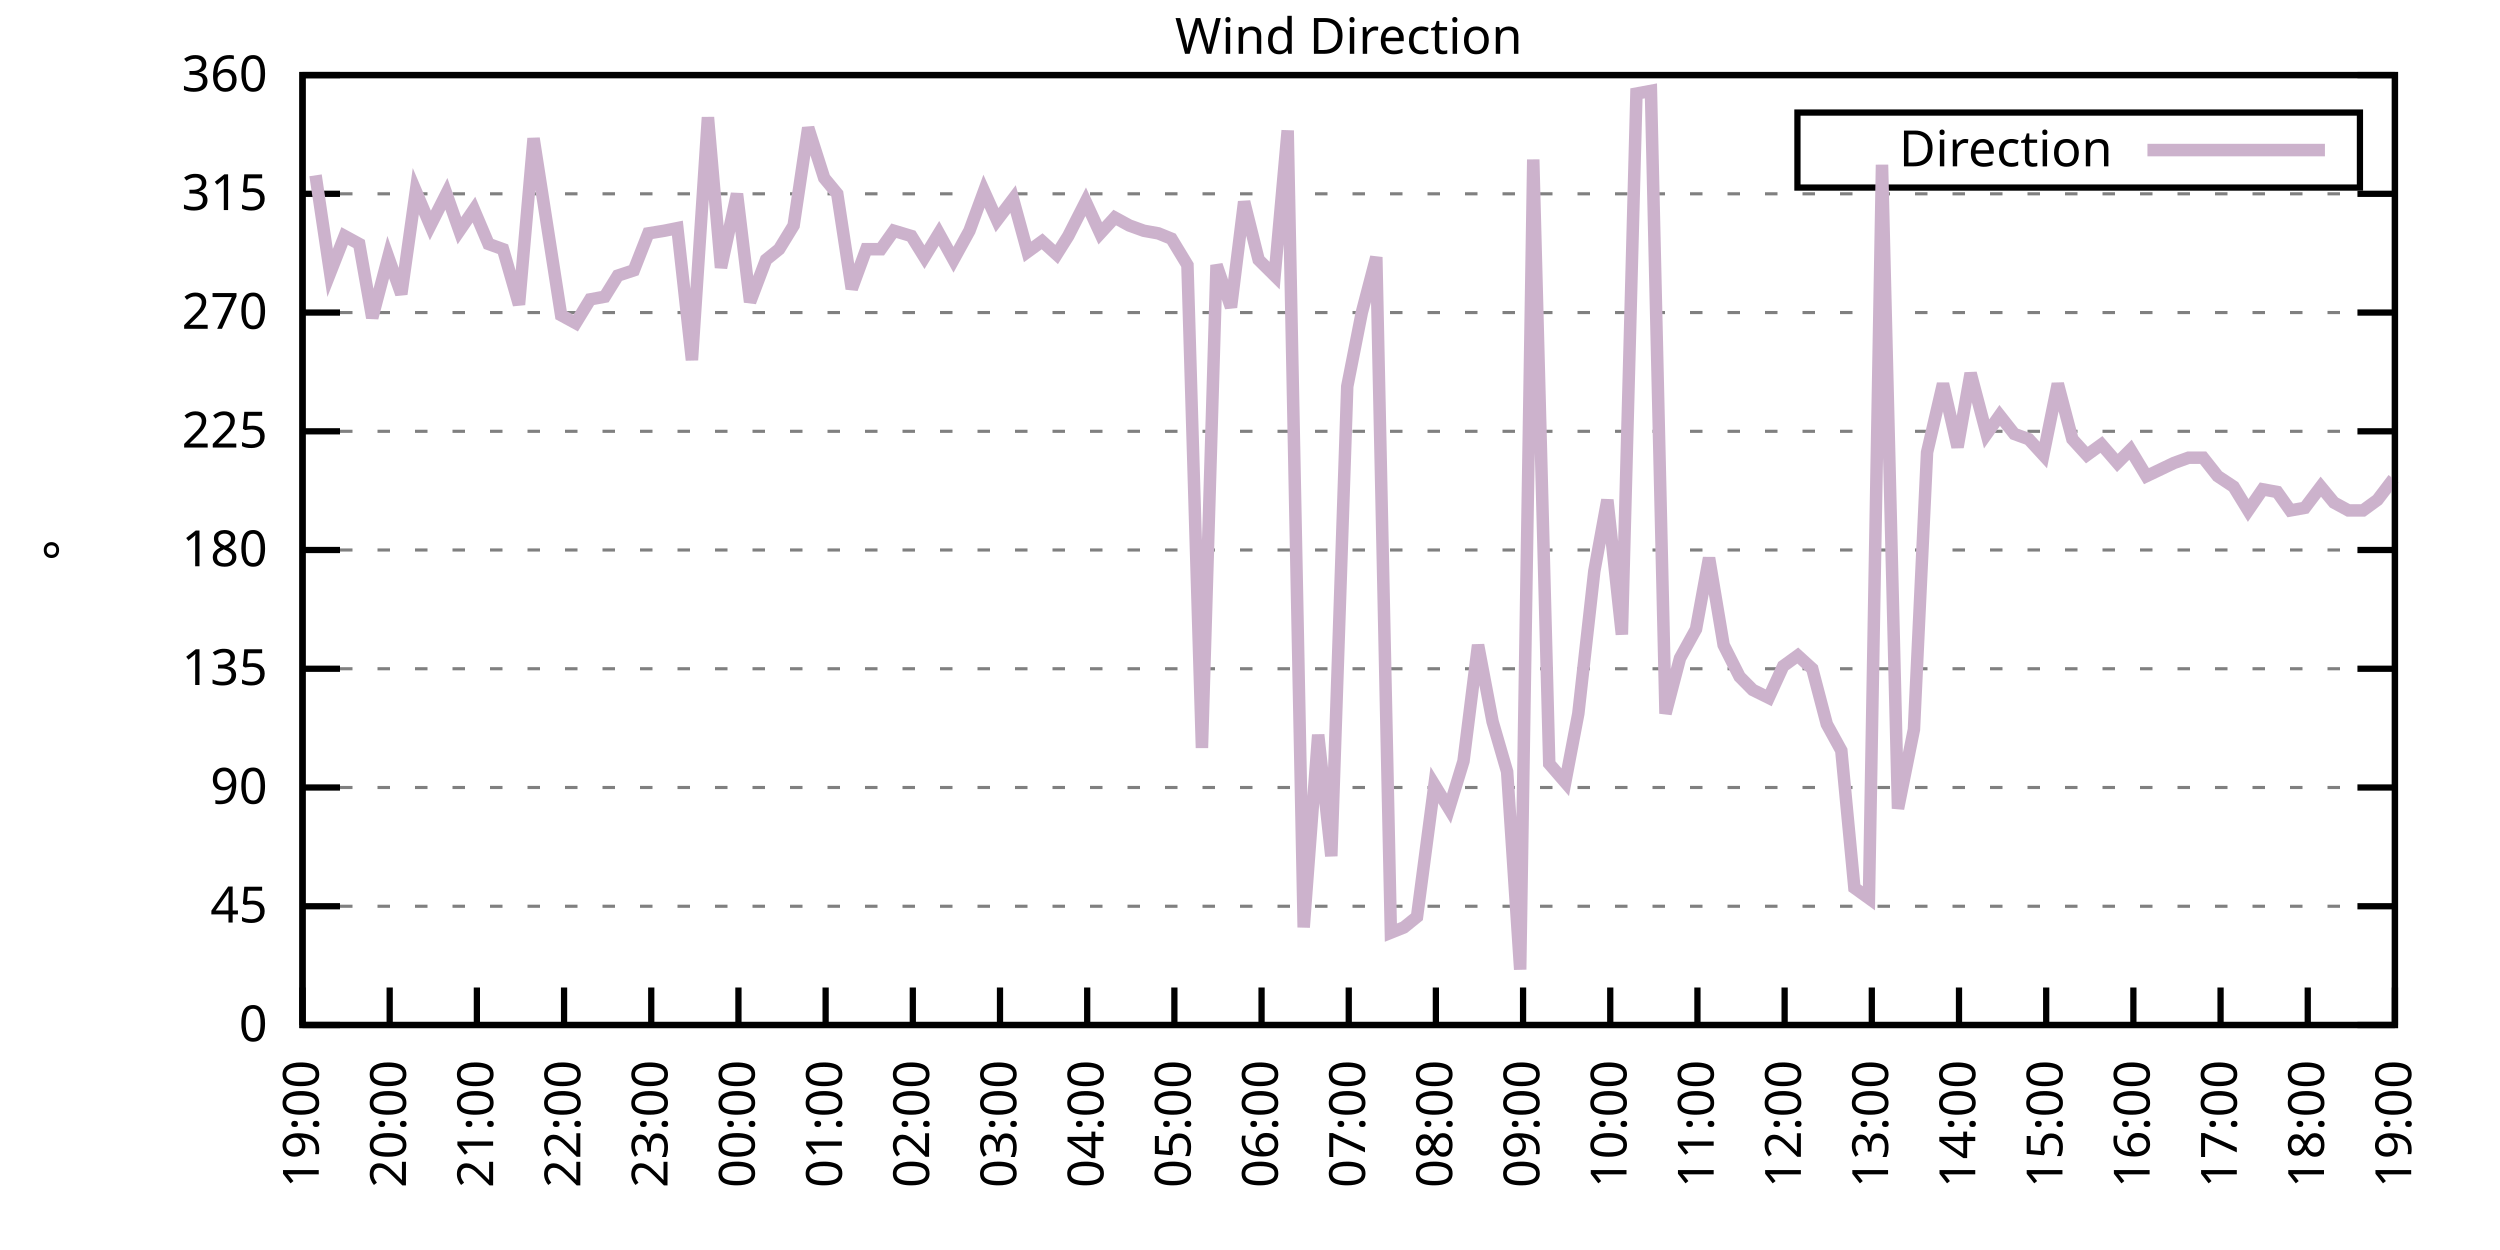
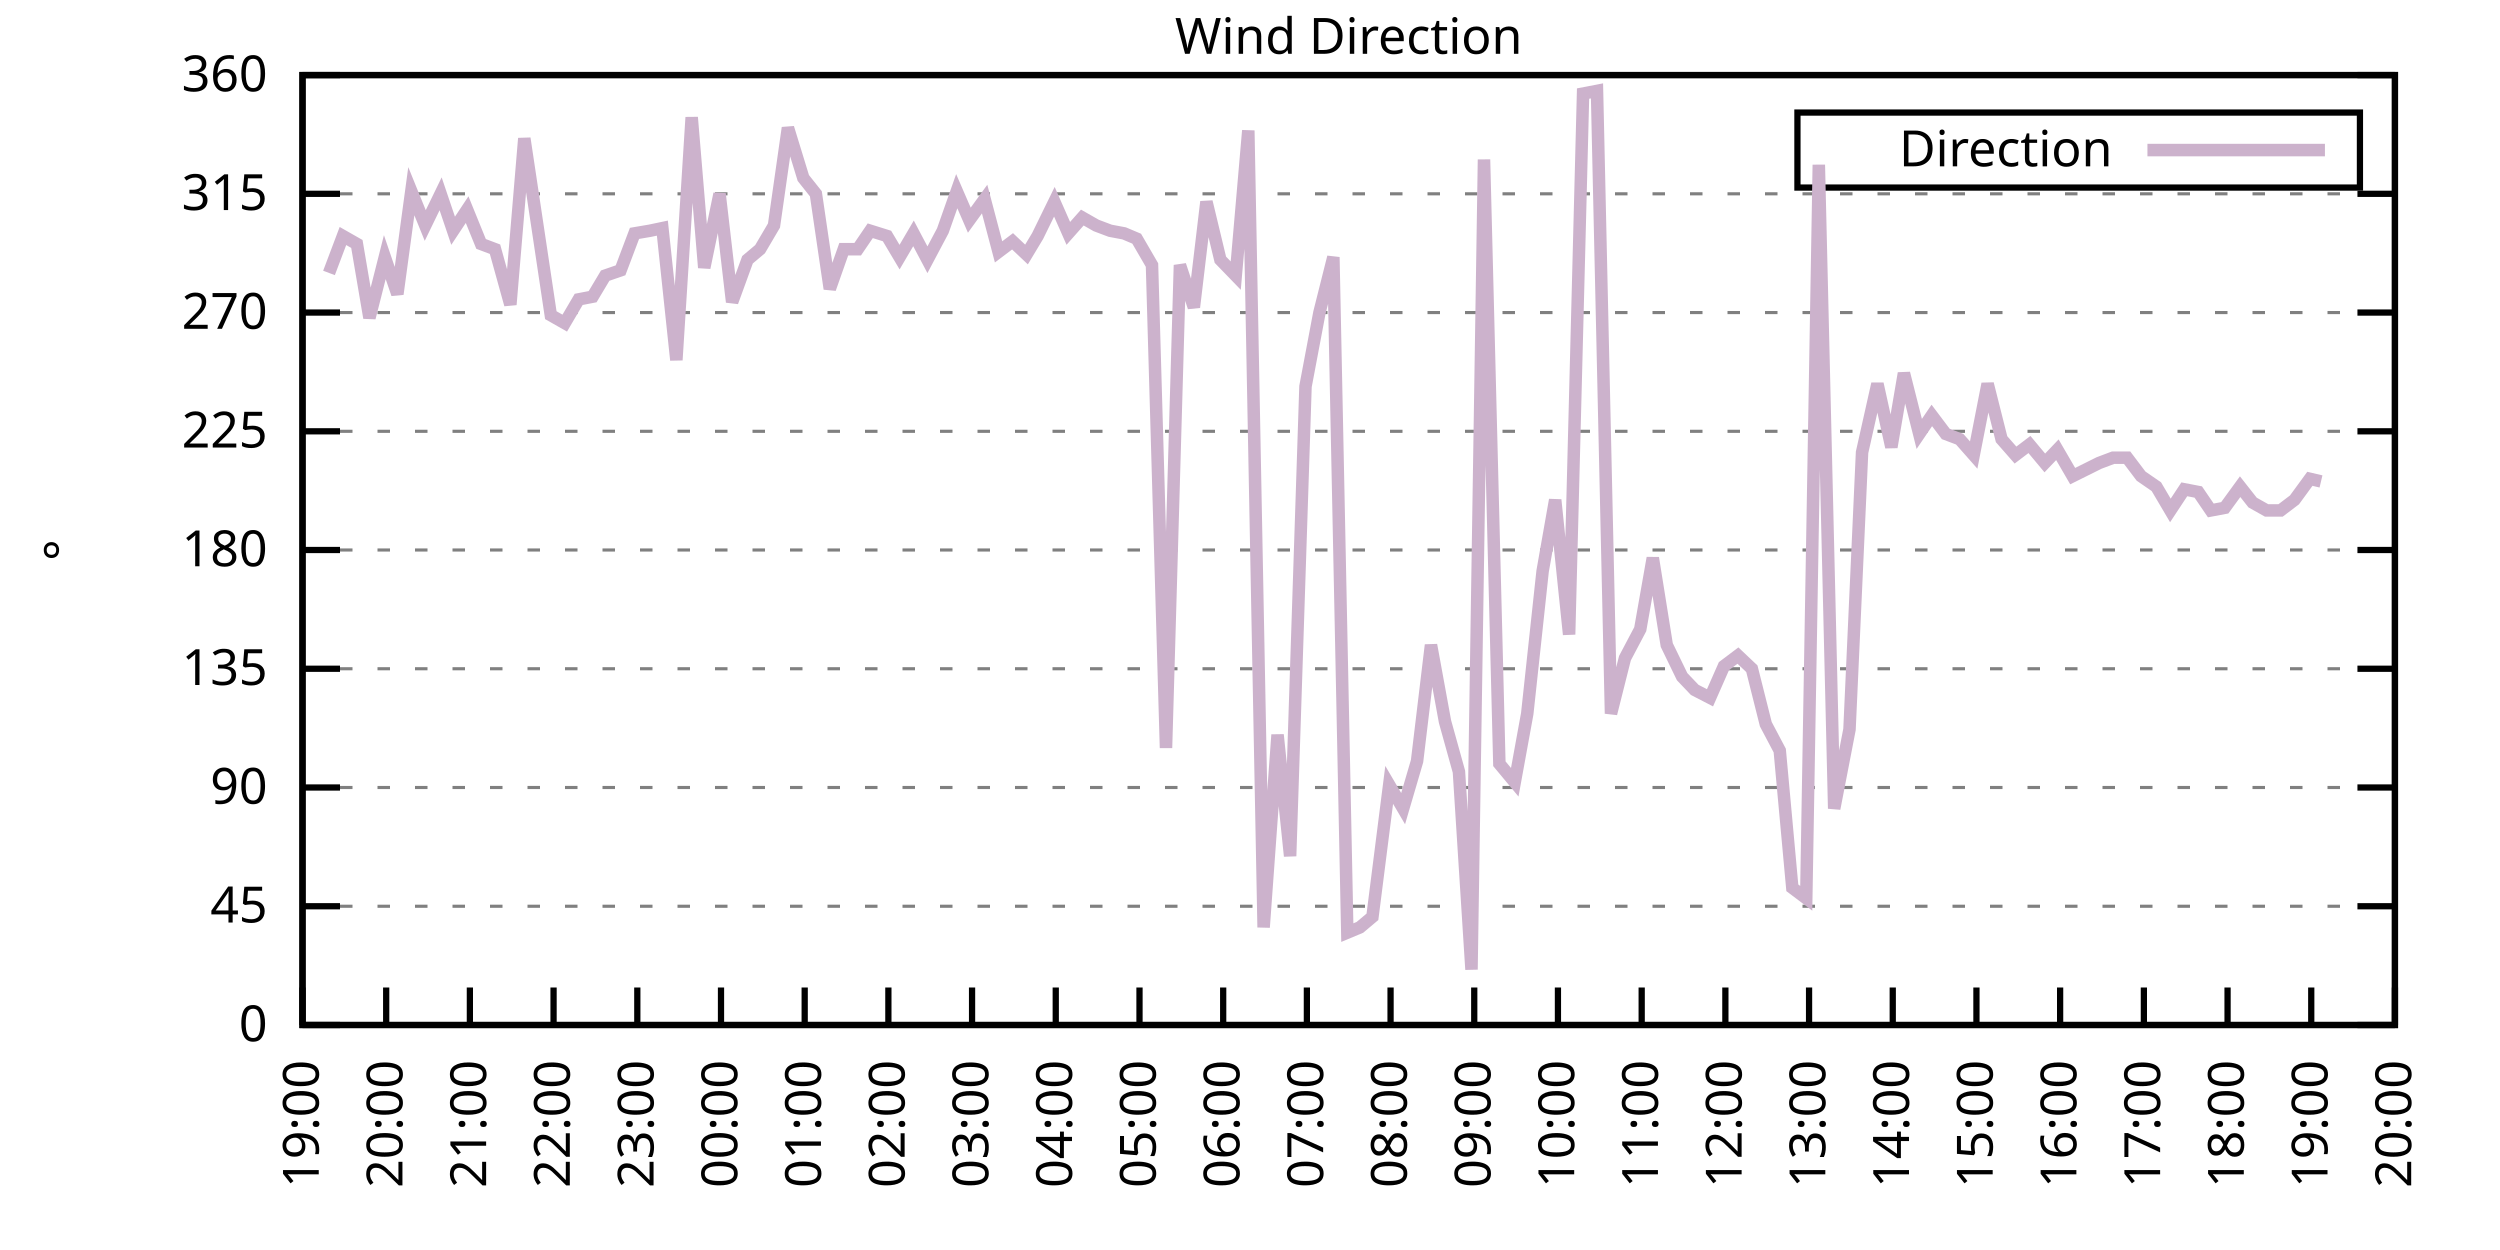
<svg xmlns="http://www.w3.org/2000/svg" xmlns:xlink="http://www.w3.org/1999/xlink" width="400" height="200" viewBox="0 0 400 200">
  <g id="gnuplot_canvas">
    <rect x="0" y="0" width="400" height="200" fill="none" />
    <defs>
      <circle id="gpDot" r="0.5" stroke-width="0.5" stroke="currentColor" />
      <path id="gpPt0" stroke-width="0.333" stroke="currentColor" d="M-1,0 h2 M0,-1 v2" />
      <path id="gpPt1" stroke-width="0.333" stroke="currentColor" d="M-1,-1 L1,1 M1,-1 L-1,1" />
      <path id="gpPt2" stroke-width="0.333" stroke="currentColor" d="M-1,0 L1,0 M0,-1 L0,1 M-1,-1 L1,1 M-1,1 L1,-1" />
      <rect id="gpPt3" stroke-width="0.333" stroke="currentColor" x="-1" y="-1" width="2" height="2" />
      <rect id="gpPt4" stroke-width="0.333" stroke="currentColor" fill="currentColor" x="-1" y="-1" width="2" height="2" />
      <circle id="gpPt5" stroke-width="0.333" stroke="currentColor" cx="0" cy="0" r="1" />
      <use xlink:href="#gpPt5" id="gpPt6" fill="currentColor" stroke="none" />
      <path id="gpPt7" stroke-width="0.333" stroke="currentColor" d="M0,-1.33 L-1.33,0.67 L1.33,0.67 z" />
      <use xlink:href="#gpPt7" id="gpPt8" fill="currentColor" stroke="none" />
      <use xlink:href="#gpPt7" id="gpPt9" stroke="currentColor" transform="rotate(180)" />
      <use xlink:href="#gpPt9" id="gpPt10" fill="currentColor" stroke="none" />
      <use xlink:href="#gpPt3" id="gpPt11" stroke="currentColor" transform="rotate(45)" />
      <use xlink:href="#gpPt11" id="gpPt12" fill="currentColor" stroke="none" />
      <path id="gpPt13" stroke-width="0.333" stroke="currentColor" d="M0,1.330 L1.265,0.411 L0.782,-1.067 L-0.782,-1.076 L-1.265,0.411 z" />
      <use xlink:href="#gpPt13" id="gpPt14" fill="currentColor" stroke="none" />
      <filter id="textbox" filterUnits="objectBoundingBox" x="0" y="0" height="1" width="1">
        <feFlood flood-color="white" flood-opacity="1" result="bgnd" />
        <feComposite in="SourceGraphic" in2="bgnd" operator="atop" />
      </filter>
      <filter id="greybox" filterUnits="objectBoundingBox" x="0" y="0" height="1" width="1">
        <feFlood flood-color="lightgrey" flood-opacity="1" result="grey" />
        <feComposite in="SourceGraphic" in2="grey" operator="atop" />
      </filter>
    </defs>
    <g fill="none" color="white" stroke="currentColor" stroke-width="1.00" stroke-linecap="butt" stroke-linejoin="miter">
</g>
    <g fill="none" color="black" stroke="currentColor" stroke-width="1.00" stroke-linecap="butt" stroke-linejoin="miter">
      <g stroke="none" shape-rendering="crispEdges">
        <polygon fill="rgb(255, 255, 255)" points="48.40,164.00 383.18,164.00 383.18,12.02 48.40,12.02 " />
      </g>
    </g>
    <g fill="none" color="black" stroke="currentColor" stroke-width="1.00" stroke-linecap="butt" stroke-linejoin="miter">
</g>
    <g fill="none" color="black" stroke="black" stroke-width="0.50" stroke-linecap="butt" stroke-linejoin="miter">
</g>
    <g fill="none" color="gray" stroke="currentColor" stroke-width="0.50" stroke-linecap="butt" stroke-linejoin="miter">
      <path stroke="gray" stroke-dasharray="2,4" class="gridline" d="M48.40,164.00 L383.19,164.00  " />
    </g>
    <g fill="none" color="gray" stroke="gray" stroke-width="1.00" stroke-linecap="butt" stroke-linejoin="miter">
</g>
    <g fill="none" color="black" stroke="currentColor" stroke-width="1.00" stroke-linecap="butt" stroke-linejoin="miter">
      <path stroke="black" d="M48.40,164.00 L54.40,164.00 M383.19,164.00 L377.19,164.00  " />
      <g transform="translate(42.80,166.60)" stroke="none" fill="black" font-family="Sans" font-size="8.00" text-anchor="end">
        <text>
          <tspan font-family="Sans"> 0</tspan>
        </text>
      </g>
    </g>
    <g fill="none" color="black" stroke="currentColor" stroke-width="1.00" stroke-linecap="butt" stroke-linejoin="miter">
</g>
    <g fill="none" color="black" stroke="black" stroke-width="0.50" stroke-linecap="butt" stroke-linejoin="miter">
</g>
    <g fill="none" color="gray" stroke="currentColor" stroke-width="0.50" stroke-linecap="butt" stroke-linejoin="miter">
      <path stroke="gray" stroke-dasharray="2,4" class="gridline" d="M48.40,145.00 L383.19,145.00  " />
    </g>
    <g fill="none" color="gray" stroke="gray" stroke-width="1.00" stroke-linecap="butt" stroke-linejoin="miter">
</g>
    <g fill="none" color="black" stroke="currentColor" stroke-width="1.00" stroke-linecap="butt" stroke-linejoin="miter">
      <path stroke="black" d="M48.40,145.00 L54.40,145.00 M383.19,145.00 L377.19,145.00  " />
      <g transform="translate(42.80,147.60)" stroke="none" fill="black" font-family="Sans" font-size="8.00" text-anchor="end">
        <text>
          <tspan font-family="Sans"> 45</tspan>
        </text>
      </g>
    </g>
    <g fill="none" color="black" stroke="currentColor" stroke-width="1.00" stroke-linecap="butt" stroke-linejoin="miter">
</g>
    <g fill="none" color="black" stroke="black" stroke-width="0.50" stroke-linecap="butt" stroke-linejoin="miter">
</g>
    <g fill="none" color="gray" stroke="currentColor" stroke-width="0.50" stroke-linecap="butt" stroke-linejoin="miter">
      <path stroke="gray" stroke-dasharray="2,4" class="gridline" d="M48.40,126.00 L383.19,126.00  " />
    </g>
    <g fill="none" color="gray" stroke="gray" stroke-width="1.00" stroke-linecap="butt" stroke-linejoin="miter">
</g>
    <g fill="none" color="black" stroke="currentColor" stroke-width="1.00" stroke-linecap="butt" stroke-linejoin="miter">
      <path stroke="black" d="M48.40,126.00 L54.40,126.00 M383.19,126.00 L377.19,126.00  " />
      <g transform="translate(42.80,128.60)" stroke="none" fill="black" font-family="Sans" font-size="8.00" text-anchor="end">
        <text>
          <tspan font-family="Sans"> 90</tspan>
        </text>
      </g>
    </g>
    <g fill="none" color="black" stroke="currentColor" stroke-width="1.00" stroke-linecap="butt" stroke-linejoin="miter">
</g>
    <g fill="none" color="black" stroke="black" stroke-width="0.50" stroke-linecap="butt" stroke-linejoin="miter">
</g>
    <g fill="none" color="gray" stroke="currentColor" stroke-width="0.50" stroke-linecap="butt" stroke-linejoin="miter">
      <path stroke="gray" stroke-dasharray="2,4" class="gridline" d="M48.40,107.00 L383.19,107.00  " />
    </g>
    <g fill="none" color="gray" stroke="gray" stroke-width="1.00" stroke-linecap="butt" stroke-linejoin="miter">
</g>
    <g fill="none" color="black" stroke="currentColor" stroke-width="1.00" stroke-linecap="butt" stroke-linejoin="miter">
      <path stroke="black" d="M48.40,107.00 L54.40,107.00 M383.19,107.00 L377.19,107.00  " />
      <g transform="translate(42.80,109.60)" stroke="none" fill="black" font-family="Sans" font-size="8.00" text-anchor="end">
        <text>
          <tspan font-family="Sans"> 135</tspan>
        </text>
      </g>
    </g>
    <g fill="none" color="black" stroke="currentColor" stroke-width="1.00" stroke-linecap="butt" stroke-linejoin="miter">
</g>
    <g fill="none" color="black" stroke="black" stroke-width="0.50" stroke-linecap="butt" stroke-linejoin="miter">
</g>
    <g fill="none" color="gray" stroke="currentColor" stroke-width="0.50" stroke-linecap="butt" stroke-linejoin="miter">
      <path stroke="gray" stroke-dasharray="2,4" class="gridline" d="M48.40,88.00 L383.19,88.00  " />
    </g>
    <g fill="none" color="gray" stroke="gray" stroke-width="1.00" stroke-linecap="butt" stroke-linejoin="miter">
</g>
    <g fill="none" color="black" stroke="currentColor" stroke-width="1.00" stroke-linecap="butt" stroke-linejoin="miter">
      <path stroke="black" d="M48.40,88.00 L54.40,88.00 M383.19,88.00 L377.19,88.00  " />
      <g transform="translate(42.80,90.60)" stroke="none" fill="black" font-family="Sans" font-size="8.00" text-anchor="end">
        <text>
          <tspan font-family="Sans"> 180</tspan>
        </text>
      </g>
    </g>
    <g fill="none" color="black" stroke="currentColor" stroke-width="1.00" stroke-linecap="butt" stroke-linejoin="miter">
</g>
    <g fill="none" color="black" stroke="black" stroke-width="0.50" stroke-linecap="butt" stroke-linejoin="miter">
</g>
    <g fill="none" color="gray" stroke="currentColor" stroke-width="0.50" stroke-linecap="butt" stroke-linejoin="miter">
      <path stroke="gray" stroke-dasharray="2,4" class="gridline" d="M48.40,69.01 L383.19,69.01  " />
    </g>
    <g fill="none" color="gray" stroke="gray" stroke-width="1.00" stroke-linecap="butt" stroke-linejoin="miter">
</g>
    <g fill="none" color="black" stroke="currentColor" stroke-width="1.00" stroke-linecap="butt" stroke-linejoin="miter">
      <path stroke="black" d="M48.40,69.01 L54.40,69.01 M383.19,69.01 L377.19,69.01  " />
      <g transform="translate(42.80,71.61)" stroke="none" fill="black" font-family="Sans" font-size="8.00" text-anchor="end">
        <text>
          <tspan font-family="Sans"> 225</tspan>
        </text>
      </g>
    </g>
    <g fill="none" color="black" stroke="currentColor" stroke-width="1.00" stroke-linecap="butt" stroke-linejoin="miter">
</g>
    <g fill="none" color="black" stroke="black" stroke-width="0.50" stroke-linecap="butt" stroke-linejoin="miter">
</g>
    <g fill="none" color="gray" stroke="currentColor" stroke-width="0.50" stroke-linecap="butt" stroke-linejoin="miter">
      <path stroke="gray" stroke-dasharray="2,4" class="gridline" d="M48.40,50.01 L383.19,50.01  " />
    </g>
    <g fill="none" color="gray" stroke="gray" stroke-width="1.00" stroke-linecap="butt" stroke-linejoin="miter">
</g>
    <g fill="none" color="black" stroke="currentColor" stroke-width="1.00" stroke-linecap="butt" stroke-linejoin="miter">
      <path stroke="black" d="M48.40,50.01 L54.40,50.01 M383.19,50.01 L377.19,50.01  " />
      <g transform="translate(42.80,52.61)" stroke="none" fill="black" font-family="Sans" font-size="8.00" text-anchor="end">
        <text>
          <tspan font-family="Sans"> 270</tspan>
        </text>
      </g>
    </g>
    <g fill="none" color="black" stroke="currentColor" stroke-width="1.00" stroke-linecap="butt" stroke-linejoin="miter">
</g>
    <g fill="none" color="black" stroke="black" stroke-width="0.50" stroke-linecap="butt" stroke-linejoin="miter">
</g>
    <g fill="none" color="gray" stroke="currentColor" stroke-width="0.50" stroke-linecap="butt" stroke-linejoin="miter">
      <path stroke="gray" stroke-dasharray="2,4" class="gridline" d="M48.40,31.01 L383.19,31.01  " />
    </g>
    <g fill="none" color="gray" stroke="gray" stroke-width="1.00" stroke-linecap="butt" stroke-linejoin="miter">
</g>
    <g fill="none" color="black" stroke="currentColor" stroke-width="1.00" stroke-linecap="butt" stroke-linejoin="miter">
      <path stroke="black" d="M48.40,31.01 L54.40,31.01 M383.19,31.01 L377.19,31.01  " />
      <g transform="translate(42.80,33.61)" stroke="none" fill="black" font-family="Sans" font-size="8.00" text-anchor="end">
        <text>
          <tspan font-family="Sans"> 315</tspan>
        </text>
      </g>
    </g>
    <g fill="none" color="black" stroke="currentColor" stroke-width="1.00" stroke-linecap="butt" stroke-linejoin="miter">
</g>
    <g fill="none" color="black" stroke="black" stroke-width="0.50" stroke-linecap="butt" stroke-linejoin="miter">
</g>
    <g fill="none" color="gray" stroke="currentColor" stroke-width="0.50" stroke-linecap="butt" stroke-linejoin="miter">
      <path stroke="gray" stroke-dasharray="2,4" class="gridline" d="M48.40,12.01 L383.19,12.01  " />
    </g>
    <g fill="none" color="gray" stroke="gray" stroke-width="1.00" stroke-linecap="butt" stroke-linejoin="miter">
</g>
    <g fill="none" color="black" stroke="currentColor" stroke-width="1.00" stroke-linecap="butt" stroke-linejoin="miter">
      <path stroke="black" d="M48.40,12.01 L54.40,12.01 M383.19,12.01 L377.19,12.01  " />
      <g transform="translate(42.80,14.61)" stroke="none" fill="black" font-family="Sans" font-size="8.00" text-anchor="end">
        <text>
          <tspan font-family="Sans"> 360</tspan>
        </text>
      </g>
    </g>
    <g fill="none" color="black" stroke="currentColor" stroke-width="1.00" stroke-linecap="butt" stroke-linejoin="miter">
      <path stroke="black" d="M48.40,164.00 L48.40,158.00  " />
      <g transform="translate(51.00,169.60) rotate(270.00)" stroke="none" fill="black" font-family="Sans" font-size="8.00" text-anchor="end">
        <text>
          <tspan font-family="Sans">19:00</tspan>
        </text>
      </g>
    </g>
    <g fill="none" color="black" stroke="currentColor" stroke-width="1.00" stroke-linecap="butt" stroke-linejoin="miter">
-       <path stroke="black" d="M62.35,164.00 L62.35,158.00  " />
-       <g transform="translate(64.95,169.60) rotate(270.00)" stroke="none" fill="black" font-family="Sans" font-size="8.00" text-anchor="end">
+       <path stroke="black" d="M61.79,164.00 L61.79,158.00  " />
+       <g transform="translate(64.39,169.60) rotate(270.00)" stroke="none" fill="black" font-family="Sans" font-size="8.00" text-anchor="end">
        <text>
          <tspan font-family="Sans">20:00</tspan>
        </text>
      </g>
    </g>
    <g fill="none" color="black" stroke="currentColor" stroke-width="1.00" stroke-linecap="butt" stroke-linejoin="miter">
-       <path stroke="black" d="M76.30,164.00 L76.30,158.00  " />
-       <g transform="translate(78.90,169.60) rotate(270.00)" stroke="none" fill="black" font-family="Sans" font-size="8.00" text-anchor="end">
+       <path stroke="black" d="M75.18,164.00 L75.18,158.00  " />
+       <g transform="translate(77.78,169.60) rotate(270.00)" stroke="none" fill="black" font-family="Sans" font-size="8.00" text-anchor="end">
        <text>
          <tspan font-family="Sans">21:00</tspan>
        </text>
      </g>
    </g>
    <g fill="none" color="black" stroke="currentColor" stroke-width="1.00" stroke-linecap="butt" stroke-linejoin="miter">
-       <path stroke="black" d="M90.25,164.00 L90.25,158.00  " />
-       <g transform="translate(92.85,169.60) rotate(270.00)" stroke="none" fill="black" font-family="Sans" font-size="8.00" text-anchor="end">
+       <path stroke="black" d="M88.57,164.00 L88.57,158.00  " />
+       <g transform="translate(91.17,169.60) rotate(270.00)" stroke="none" fill="black" font-family="Sans" font-size="8.00" text-anchor="end">
        <text>
          <tspan font-family="Sans">22:00</tspan>
        </text>
      </g>
    </g>
    <g fill="none" color="black" stroke="currentColor" stroke-width="1.00" stroke-linecap="butt" stroke-linejoin="miter">
-       <path stroke="black" d="M104.20,164.00 L104.20,158.00  " />
-       <g transform="translate(106.80,169.60) rotate(270.00)" stroke="none" fill="black" font-family="Sans" font-size="8.00" text-anchor="end">
+       <path stroke="black" d="M101.97,164.00 L101.97,158.00  " />
+       <g transform="translate(104.57,169.60) rotate(270.00)" stroke="none" fill="black" font-family="Sans" font-size="8.00" text-anchor="end">
        <text>
          <tspan font-family="Sans">23:00</tspan>
        </text>
      </g>
    </g>
    <g fill="none" color="black" stroke="currentColor" stroke-width="1.00" stroke-linecap="butt" stroke-linejoin="miter">
-       <path stroke="black" d="M118.15,164.00 L118.15,158.00  " />
-       <g transform="translate(120.75,169.60) rotate(270.00)" stroke="none" fill="black" font-family="Sans" font-size="8.00" text-anchor="end">
+       <path stroke="black" d="M115.36,164.00 L115.36,158.00  " />
+       <g transform="translate(117.96,169.60) rotate(270.00)" stroke="none" fill="black" font-family="Sans" font-size="8.00" text-anchor="end">
        <text>
          <tspan font-family="Sans">00:00</tspan>
        </text>
      </g>
    </g>
    <g fill="none" color="black" stroke="currentColor" stroke-width="1.00" stroke-linecap="butt" stroke-linejoin="miter">
-       <path stroke="black" d="M132.10,164.00 L132.10,158.00  " />
-       <g transform="translate(134.70,169.60) rotate(270.00)" stroke="none" fill="black" font-family="Sans" font-size="8.00" text-anchor="end">
+       <path stroke="black" d="M128.75,164.00 L128.75,158.00  " />
+       <g transform="translate(131.35,169.60) rotate(270.00)" stroke="none" fill="black" font-family="Sans" font-size="8.00" text-anchor="end">
        <text>
          <tspan font-family="Sans">01:00</tspan>
        </text>
      </g>
    </g>
    <g fill="none" color="black" stroke="currentColor" stroke-width="1.00" stroke-linecap="butt" stroke-linejoin="miter">
-       <path stroke="black" d="M146.05,164.00 L146.05,158.00  " />
-       <g transform="translate(148.65,169.60) rotate(270.00)" stroke="none" fill="black" font-family="Sans" font-size="8.00" text-anchor="end">
+       <path stroke="black" d="M142.14,164.00 L142.14,158.00  " />
+       <g transform="translate(144.74,169.60) rotate(270.00)" stroke="none" fill="black" font-family="Sans" font-size="8.00" text-anchor="end">
        <text>
          <tspan font-family="Sans">02:00</tspan>
        </text>
      </g>
    </g>
    <g fill="none" color="black" stroke="currentColor" stroke-width="1.00" stroke-linecap="butt" stroke-linejoin="miter">
-       <path stroke="black" d="M160.00,164.00 L160.00,158.00  " />
-       <g transform="translate(162.60,169.60) rotate(270.00)" stroke="none" fill="black" font-family="Sans" font-size="8.00" text-anchor="end">
+       <path stroke="black" d="M155.53,164.00 L155.53,158.00  " />
+       <g transform="translate(158.13,169.60) rotate(270.00)" stroke="none" fill="black" font-family="Sans" font-size="8.00" text-anchor="end">
        <text>
          <tspan font-family="Sans">03:00</tspan>
        </text>
      </g>
    </g>
    <g fill="none" color="black" stroke="currentColor" stroke-width="1.00" stroke-linecap="butt" stroke-linejoin="miter">
-       <path stroke="black" d="M173.95,164.00 L173.95,158.00  " />
-       <g transform="translate(176.55,169.60) rotate(270.00)" stroke="none" fill="black" font-family="Sans" font-size="8.00" text-anchor="end">
+       <path stroke="black" d="M168.92,164.00 L168.92,158.00  " />
+       <g transform="translate(171.52,169.60) rotate(270.00)" stroke="none" fill="black" font-family="Sans" font-size="8.00" text-anchor="end">
        <text>
          <tspan font-family="Sans">04:00</tspan>
        </text>
      </g>
    </g>
    <g fill="none" color="black" stroke="currentColor" stroke-width="1.00" stroke-linecap="butt" stroke-linejoin="miter">
-       <path stroke="black" d="M187.90,164.00 L187.90,158.00  " />
-       <g transform="translate(190.50,169.60) rotate(270.00)" stroke="none" fill="black" font-family="Sans" font-size="8.00" text-anchor="end">
+       <path stroke="black" d="M182.32,164.00 L182.32,158.00  " />
+       <g transform="translate(184.92,169.60) rotate(270.00)" stroke="none" fill="black" font-family="Sans" font-size="8.00" text-anchor="end">
        <text>
          <tspan font-family="Sans">05:00</tspan>
        </text>
      </g>
    </g>
    <g fill="none" color="black" stroke="currentColor" stroke-width="1.00" stroke-linecap="butt" stroke-linejoin="miter">
-       <path stroke="black" d="M201.85,164.00 L201.85,158.00  " />
-       <g transform="translate(204.45,169.60) rotate(270.00)" stroke="none" fill="black" font-family="Sans" font-size="8.00" text-anchor="end">
+       <path stroke="black" d="M195.71,164.00 L195.71,158.00  " />
+       <g transform="translate(198.31,169.60) rotate(270.00)" stroke="none" fill="black" font-family="Sans" font-size="8.00" text-anchor="end">
        <text>
          <tspan font-family="Sans">06:00</tspan>
        </text>
      </g>
    </g>
    <g fill="none" color="black" stroke="currentColor" stroke-width="1.00" stroke-linecap="butt" stroke-linejoin="miter">
-       <path stroke="black" d="M215.80,164.00 L215.80,158.00  " />
-       <g transform="translate(218.40,169.60) rotate(270.00)" stroke="none" fill="black" font-family="Sans" font-size="8.00" text-anchor="end">
+       <path stroke="black" d="M209.10,164.00 L209.10,158.00  " />
+       <g transform="translate(211.70,169.60) rotate(270.00)" stroke="none" fill="black" font-family="Sans" font-size="8.00" text-anchor="end">
        <text>
          <tspan font-family="Sans">07:00</tspan>
        </text>
      </g>
    </g>
    <g fill="none" color="black" stroke="currentColor" stroke-width="1.00" stroke-linecap="butt" stroke-linejoin="miter">
-       <path stroke="black" d="M229.74,164.00 L229.74,158.00  " />
-       <g transform="translate(232.34,169.60) rotate(270.00)" stroke="none" fill="black" font-family="Sans" font-size="8.00" text-anchor="end">
+       <path stroke="black" d="M222.49,164.00 L222.49,158.00  " />
+       <g transform="translate(225.09,169.60) rotate(270.00)" stroke="none" fill="black" font-family="Sans" font-size="8.00" text-anchor="end">
        <text>
          <tspan font-family="Sans">08:00</tspan>
        </text>
      </g>
    </g>
    <g fill="none" color="black" stroke="currentColor" stroke-width="1.00" stroke-linecap="butt" stroke-linejoin="miter">
-       <path stroke="black" d="M243.69,164.00 L243.69,158.00  " />
-       <g transform="translate(246.29,169.60) rotate(270.00)" stroke="none" fill="black" font-family="Sans" font-size="8.00" text-anchor="end">
+       <path stroke="black" d="M235.88,164.00 L235.88,158.00  " />
+       <g transform="translate(238.48,169.60) rotate(270.00)" stroke="none" fill="black" font-family="Sans" font-size="8.00" text-anchor="end">
        <text>
          <tspan font-family="Sans">09:00</tspan>
        </text>
      </g>
    </g>
    <g fill="none" color="black" stroke="currentColor" stroke-width="1.00" stroke-linecap="butt" stroke-linejoin="miter">
-       <path stroke="black" d="M257.64,164.00 L257.64,158.00  " />
-       <g transform="translate(260.24,169.60) rotate(270.00)" stroke="none" fill="black" font-family="Sans" font-size="8.00" text-anchor="end">
+       <path stroke="black" d="M249.27,164.00 L249.27,158.00  " />
+       <g transform="translate(251.87,169.60) rotate(270.00)" stroke="none" fill="black" font-family="Sans" font-size="8.00" text-anchor="end">
        <text>
          <tspan font-family="Sans">10:00</tspan>
        </text>
      </g>
    </g>
    <g fill="none" color="black" stroke="currentColor" stroke-width="1.00" stroke-linecap="butt" stroke-linejoin="miter">
-       <path stroke="black" d="M271.59,164.00 L271.59,158.00  " />
-       <g transform="translate(274.19,169.60) rotate(270.00)" stroke="none" fill="black" font-family="Sans" font-size="8.00" text-anchor="end">
+       <path stroke="black" d="M262.67,164.00 L262.67,158.00  " />
+       <g transform="translate(265.27,169.60) rotate(270.00)" stroke="none" fill="black" font-family="Sans" font-size="8.00" text-anchor="end">
        <text>
          <tspan font-family="Sans">11:00</tspan>
        </text>
      </g>
    </g>
    <g fill="none" color="black" stroke="currentColor" stroke-width="1.00" stroke-linecap="butt" stroke-linejoin="miter">
-       <path stroke="black" d="M285.54,164.00 L285.54,158.00  " />
-       <g transform="translate(288.14,169.60) rotate(270.00)" stroke="none" fill="black" font-family="Sans" font-size="8.00" text-anchor="end">
+       <path stroke="black" d="M276.06,164.00 L276.06,158.00  " />
+       <g transform="translate(278.66,169.60) rotate(270.00)" stroke="none" fill="black" font-family="Sans" font-size="8.00" text-anchor="end">
        <text>
          <tspan font-family="Sans">12:00</tspan>
        </text>
      </g>
    </g>
    <g fill="none" color="black" stroke="currentColor" stroke-width="1.00" stroke-linecap="butt" stroke-linejoin="miter">
-       <path stroke="black" d="M299.49,164.00 L299.49,158.00  " />
-       <g transform="translate(302.09,169.60) rotate(270.00)" stroke="none" fill="black" font-family="Sans" font-size="8.00" text-anchor="end">
+       <path stroke="black" d="M289.45,164.00 L289.45,158.00  " />
+       <g transform="translate(292.05,169.60) rotate(270.00)" stroke="none" fill="black" font-family="Sans" font-size="8.00" text-anchor="end">
        <text>
          <tspan font-family="Sans">13:00</tspan>
        </text>
      </g>
    </g>
    <g fill="none" color="black" stroke="currentColor" stroke-width="1.00" stroke-linecap="butt" stroke-linejoin="miter">
-       <path stroke="black" d="M313.44,164.00 L313.44,158.00  " />
-       <g transform="translate(316.04,169.60) rotate(270.00)" stroke="none" fill="black" font-family="Sans" font-size="8.00" text-anchor="end">
+       <path stroke="black" d="M302.84,164.00 L302.84,158.00  " />
+       <g transform="translate(305.44,169.60) rotate(270.00)" stroke="none" fill="black" font-family="Sans" font-size="8.00" text-anchor="end">
        <text>
          <tspan font-family="Sans">14:00</tspan>
        </text>
      </g>
    </g>
    <g fill="none" color="black" stroke="currentColor" stroke-width="1.00" stroke-linecap="butt" stroke-linejoin="miter">
-       <path stroke="black" d="M327.39,164.00 L327.39,158.00  " />
-       <g transform="translate(329.99,169.60) rotate(270.00)" stroke="none" fill="black" font-family="Sans" font-size="8.00" text-anchor="end">
+       <path stroke="black" d="M316.23,164.00 L316.23,158.00  " />
+       <g transform="translate(318.83,169.60) rotate(270.00)" stroke="none" fill="black" font-family="Sans" font-size="8.00" text-anchor="end">
        <text>
          <tspan font-family="Sans">15:00</tspan>
        </text>
      </g>
    </g>
    <g fill="none" color="black" stroke="currentColor" stroke-width="1.00" stroke-linecap="butt" stroke-linejoin="miter">
-       <path stroke="black" d="M341.34,164.00 L341.34,158.00  " />
-       <g transform="translate(343.94,169.60) rotate(270.00)" stroke="none" fill="black" font-family="Sans" font-size="8.00" text-anchor="end">
+       <path stroke="black" d="M329.62,164.00 L329.62,158.00  " />
+       <g transform="translate(332.22,169.60) rotate(270.00)" stroke="none" fill="black" font-family="Sans" font-size="8.00" text-anchor="end">
        <text>
          <tspan font-family="Sans">16:00</tspan>
        </text>
      </g>
    </g>
    <g fill="none" color="black" stroke="currentColor" stroke-width="1.00" stroke-linecap="butt" stroke-linejoin="miter">
-       <path stroke="black" d="M355.29,164.00 L355.29,158.00  " />
-       <g transform="translate(357.89,169.60) rotate(270.00)" stroke="none" fill="black" font-family="Sans" font-size="8.00" text-anchor="end">
+       <path stroke="black" d="M343.02,164.00 L343.02,158.00  " />
+       <g transform="translate(345.62,169.60) rotate(270.00)" stroke="none" fill="black" font-family="Sans" font-size="8.00" text-anchor="end">
        <text>
          <tspan font-family="Sans">17:00</tspan>
        </text>
      </g>
    </g>
    <g fill="none" color="black" stroke="currentColor" stroke-width="1.00" stroke-linecap="butt" stroke-linejoin="miter">
-       <path stroke="black" d="M369.24,164.00 L369.24,158.00  " />
-       <g transform="translate(371.84,169.60) rotate(270.00)" stroke="none" fill="black" font-family="Sans" font-size="8.00" text-anchor="end">
+       <path stroke="black" d="M356.41,164.00 L356.41,158.00  " />
+       <g transform="translate(359.01,169.60) rotate(270.00)" stroke="none" fill="black" font-family="Sans" font-size="8.00" text-anchor="end">
        <text>
          <tspan font-family="Sans">18:00</tspan>
+         </text>
+       </g>
+     </g>
+     <g fill="none" color="black" stroke="currentColor" stroke-width="1.00" stroke-linecap="butt" stroke-linejoin="miter">
+       <path stroke="black" d="M369.80,164.00 L369.80,158.00  " />
+       <g transform="translate(372.40,169.60) rotate(270.00)" stroke="none" fill="black" font-family="Sans" font-size="8.00" text-anchor="end">
+         <text>
+           <tspan font-family="Sans">19:00</tspan>
        </text>
      </g>
    </g>
    <g fill="none" color="black" stroke="currentColor" stroke-width="1.00" stroke-linecap="butt" stroke-linejoin="miter">
      <path stroke="black" d="M383.19,164.00 L383.19,158.00  " />
      <g transform="translate(385.79,169.60) rotate(270.00)" stroke="none" fill="black" font-family="Sans" font-size="8.00" text-anchor="end">
        <text>
-           <tspan font-family="Sans">19:00</tspan>
+           <tspan font-family="Sans">20:00</tspan>
        </text>
      </g>
    </g>
    <g fill="none" color="black" stroke="currentColor" stroke-width="1.00" stroke-linecap="butt" stroke-linejoin="miter">
</g>
    <g fill="none" color="black" stroke="currentColor" stroke-width="1.00" stroke-linecap="butt" stroke-linejoin="miter">
      <path stroke="black" d="M48.40,12.01 L48.40,164.00 L383.19,164.00 L383.19,12.01 L48.40,12.01 Z  " />
    </g>
    <g fill="none" color="black" stroke="currentColor" stroke-width="1.00" stroke-linecap="butt" stroke-linejoin="miter">
</g>
    <g fill="none" color="black" stroke="currentColor" stroke-width="1.00" stroke-linecap="butt" stroke-linejoin="miter">
      <path stroke="black" d="M287.59,30.01 L287.59,18.01 L377.59,18.01 L377.59,30.01 L287.59,30.01 Z  " />
    </g>
    <g id="Wind_direction_plot_1">
      <g fill="none" color="white" stroke="black" stroke-width="2.00" stroke-linecap="butt" stroke-linejoin="miter">
</g>
      <g fill="none" color="black" stroke="currentColor" stroke-width="2.00" stroke-linecap="butt" stroke-linejoin="miter">
        <g transform="translate(337.99,26.61)" stroke="none" fill="black" font-family="Sans" font-size="8.00" text-anchor="end">
          <text>
            <tspan font-family="Sans">Direction</tspan>
          </text>
        </g>
      </g>
      <g fill="none" color="black" stroke="currentColor" stroke-width="2.00" stroke-linecap="butt" stroke-linejoin="miter">
-         <path stroke="rgb(204, 178, 204)" d="M343.59,24.01 L371.99,24.01 M50.49,28.05 L52.82,43.67 L55.14,37.76 L57.47,39.03 L59.56,50.85 L62.12,41.14   L64.21,47.05 L66.53,30.59 L68.86,36.08 L71.42,31.01 L73.51,36.92 L75.83,33.54 L78.16,39.03 L80.48,39.87   L83.04,48.74 L85.37,22.14 L89.78,50.43 L92.11,51.70 L94.43,47.90 L96.76,47.47 L98.85,44.10 L101.41,43.25   L103.73,37.34 L106.29,36.92 L108.38,36.50 L110.71,57.61 L113.27,18.77 L115.36,42.83 L117.92,31.01 L120.01,48.32   L122.57,41.56 L124.66,39.87 L126.98,36.08 L129.31,20.45 L131.87,28.48 L133.96,31.01 L136.28,46.21 L138.61,39.87   L140.93,39.87 L143.02,36.92 L145.81,37.76 L147.91,41.14 L150.23,37.34 L152.56,41.56 L155.11,36.92 L157.44,30.59   L159.53,35.23 L162.09,31.85 L164.41,40.30 L166.74,38.61 L169.06,40.72 L170.92,37.76 L173.71,32.28 L176.04,37.34   L178.36,34.81 L180.69,36.08 L183.01,36.92 L185.34,37.34 L187.43,38.19 L189.99,42.41 L192.31,119.67 L194.64,42.41   L196.96,49.16 L199.06,32.28 L201.38,41.56 L203.94,44.10 L206.03,20.88 L208.59,148.38 L210.91,117.56 L213.01,136.98   L215.56,61.83 L217.89,50.01 L220.21,41.14 L222.54,149.22 L224.63,148.38 L226.72,146.69 L229.51,125.58 L231.84,129.38   L234.16,121.78 L236.49,103.20 L238.81,115.45 L241.14,123.47 L243.23,155.13 L245.32,25.52 L247.88,122.20 L250.44,125.16   L252.53,114.18 L255.09,91.38 L257.18,79.98 L259.50,101.52 L261.83,14.97 L264.15,14.54 L266.48,114.18 L268.80,105.31   L271.36,100.67 L273.45,89.27 L275.78,103.20 L278.34,108.27 L280.43,110.38 L282.99,111.65 L285.31,106.58 L287.64,104.89   L289.96,107.00 L292.29,115.87 L294.61,120.09 L296.70,142.05 L299.03,143.73 L301.12,26.36 L303.68,129.38 L306.23,116.71   L308.33,72.38 L310.88,61.41 L313.21,71.54 L315.30,59.72 L317.86,69.43 L319.95,66.47 L322.28,69.43 L324.60,70.27   L326.93,72.81 L329.25,61.41 L331.58,70.27 L333.90,72.81 L336.23,71.12 L338.78,74.07 L340.88,71.96 L343.43,76.18   L347.85,74.07 L350.18,73.23 L352.50,73.23 L354.83,76.18 L357.38,77.87 L359.71,81.67 L362.03,78.29 L364.36,78.72   L366.45,81.67 L368.78,81.25 L371.33,77.87 L373.43,80.41 L375.75,81.67 L378.08,81.67 L380.40,79.98 L382.96,76.61    " />
+         <path stroke="rgb(204, 178, 204)" d="M343.59,24.01 L371.99,24.01 M52.64,43.67 L54.87,37.76 L57.10,39.03 L59.11,50.85 L61.57,41.14 L63.58,47.05   L65.81,30.59 L68.04,36.08 L70.50,31.01 L72.50,36.92 L74.74,33.54 L76.97,39.03 L79.20,39.87 L81.66,48.74   L83.89,22.14 L88.13,50.43 L90.36,51.70 L92.59,47.90 L94.82,47.47 L96.83,44.10 L99.29,43.25 L101.52,37.34   L103.98,36.92 L105.98,36.50 L108.22,57.61 L110.67,18.77 L112.68,42.83 L115.13,31.01 L117.14,48.32 L119.60,41.56   L121.61,39.87 L123.84,36.08 L126.07,20.45 L128.53,28.48 L130.54,31.01 L132.77,46.21 L135.00,39.87 L137.23,39.87   L139.24,36.92 L141.92,37.76 L143.93,41.14 L146.16,37.34 L148.39,41.56 L150.85,36.92 L153.08,30.59 L155.09,35.23   L157.54,31.85 L159.77,40.30 L162.01,38.61 L164.24,40.72 L166.02,37.76 L168.70,32.28 L170.93,37.34 L173.17,34.81   L175.40,36.08 L177.63,36.92 L179.86,37.34 L181.87,38.19 L184.32,42.41 L186.56,119.67 L188.79,42.41 L191.02,49.16   L193.03,32.28 L195.26,41.56 L197.72,44.10 L199.73,20.88 L202.18,148.38 L204.41,117.56 L206.42,136.98 L208.88,61.83   L211.11,50.01 L213.34,41.14 L215.57,149.22 L217.58,148.38 L219.59,146.69 L222.27,125.58 L224.50,129.38 L226.73,121.78   L228.96,103.20 L231.20,115.45 L233.43,123.47 L235.44,155.13 L237.44,25.52 L239.90,122.20 L242.36,125.16 L244.36,114.18   L246.82,91.38 L248.83,79.98 L251.06,101.52 L253.29,14.97 L255.52,14.54 L257.76,114.18 L259.99,105.31 L262.44,100.67   L264.45,89.27 L266.68,103.20 L269.14,108.27 L271.15,110.38 L273.60,111.65 L275.83,106.58 L278.07,104.89 L280.30,107.00   L282.53,115.87 L284.76,120.09 L286.77,142.05 L289.00,143.73 L291.01,26.36 L293.47,129.38 L295.92,116.71 L297.93,72.38   L300.39,61.41 L302.62,71.54 L304.63,59.72 L307.08,69.43 L309.09,66.47 L311.32,69.43 L313.55,70.27 L315.79,72.81   L318.02,61.41 L320.25,70.27 L322.48,72.81 L324.71,71.12 L327.17,74.07 L329.18,71.96 L331.63,76.18 L335.87,74.07   L338.10,73.23 L340.34,73.23 L342.57,76.18 L345.02,77.87 L347.26,81.67 L349.49,78.29 L351.72,78.72 L353.73,81.67   L355.96,81.25 L358.42,77.87 L360.42,80.41 L362.66,81.67 L364.89,81.67 L367.12,79.98 L369.58,76.61 L371.36,77.03    " />
      </g>
    </g>
    <g fill="none" color="black" stroke="currentColor" stroke-width="2.00" stroke-linecap="butt" stroke-linejoin="miter">
</g>
    <g fill="none" color="black" stroke="black" stroke-width="1.00" stroke-linecap="butt" stroke-linejoin="miter">
</g>
    <g fill="none" color="black" stroke="currentColor" stroke-width="1.00" stroke-linecap="butt" stroke-linejoin="miter">
      <path stroke="black" d="M48.40,12.01 L48.40,164.00 L383.19,164.00 L383.19,12.01 L48.40,12.01 Z  " />
      <g transform="translate(12.80,88.01) rotate(270.00)" stroke="none" fill="black" font-family="Sans" font-size="8.00" text-anchor="middle">
        <text>
          <tspan font-family="Sans">°</tspan>
        </text>
      </g>
    </g>
    <g fill="none" color="black" stroke="currentColor" stroke-width="1.00" stroke-linecap="butt" stroke-linejoin="miter">
</g>
    <g fill="none" color="black" stroke="currentColor" stroke-width="1.00" stroke-linecap="butt" stroke-linejoin="miter">
      <g transform="translate(215.79,8.61)" stroke="none" fill="black" font-family="Sans" font-size="8.00" text-anchor="middle">
        <text>
          <tspan font-family="Sans">Wind Direction</tspan>
        </text>
      </g>
    </g>
    <g fill="none" color="black" stroke="currentColor" stroke-width="1.00" stroke-linecap="butt" stroke-linejoin="miter">
</g>
  </g>
</svg>
